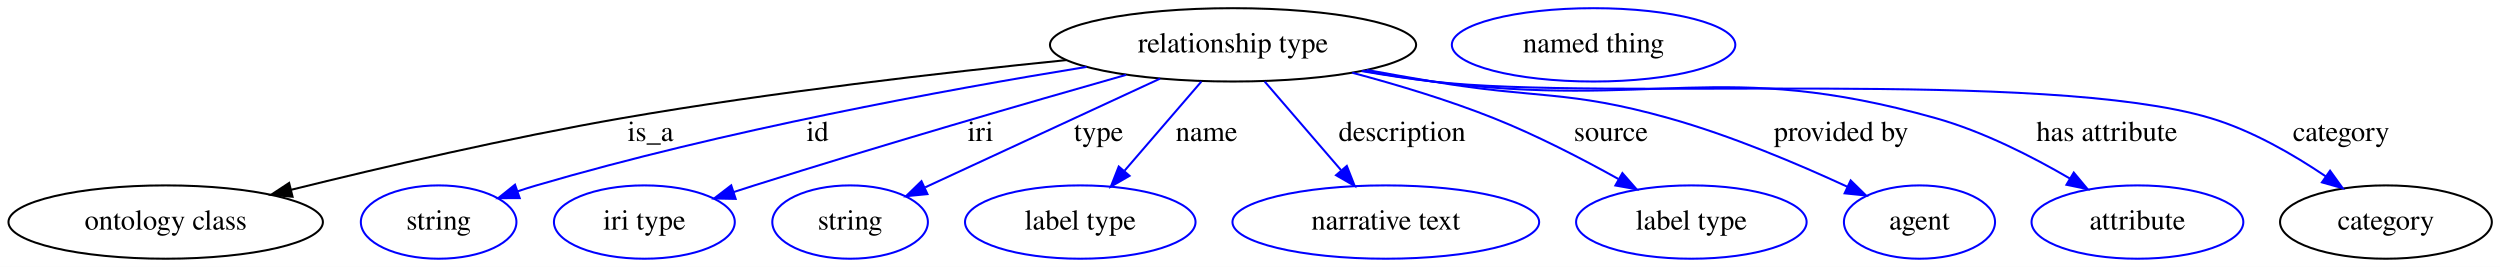
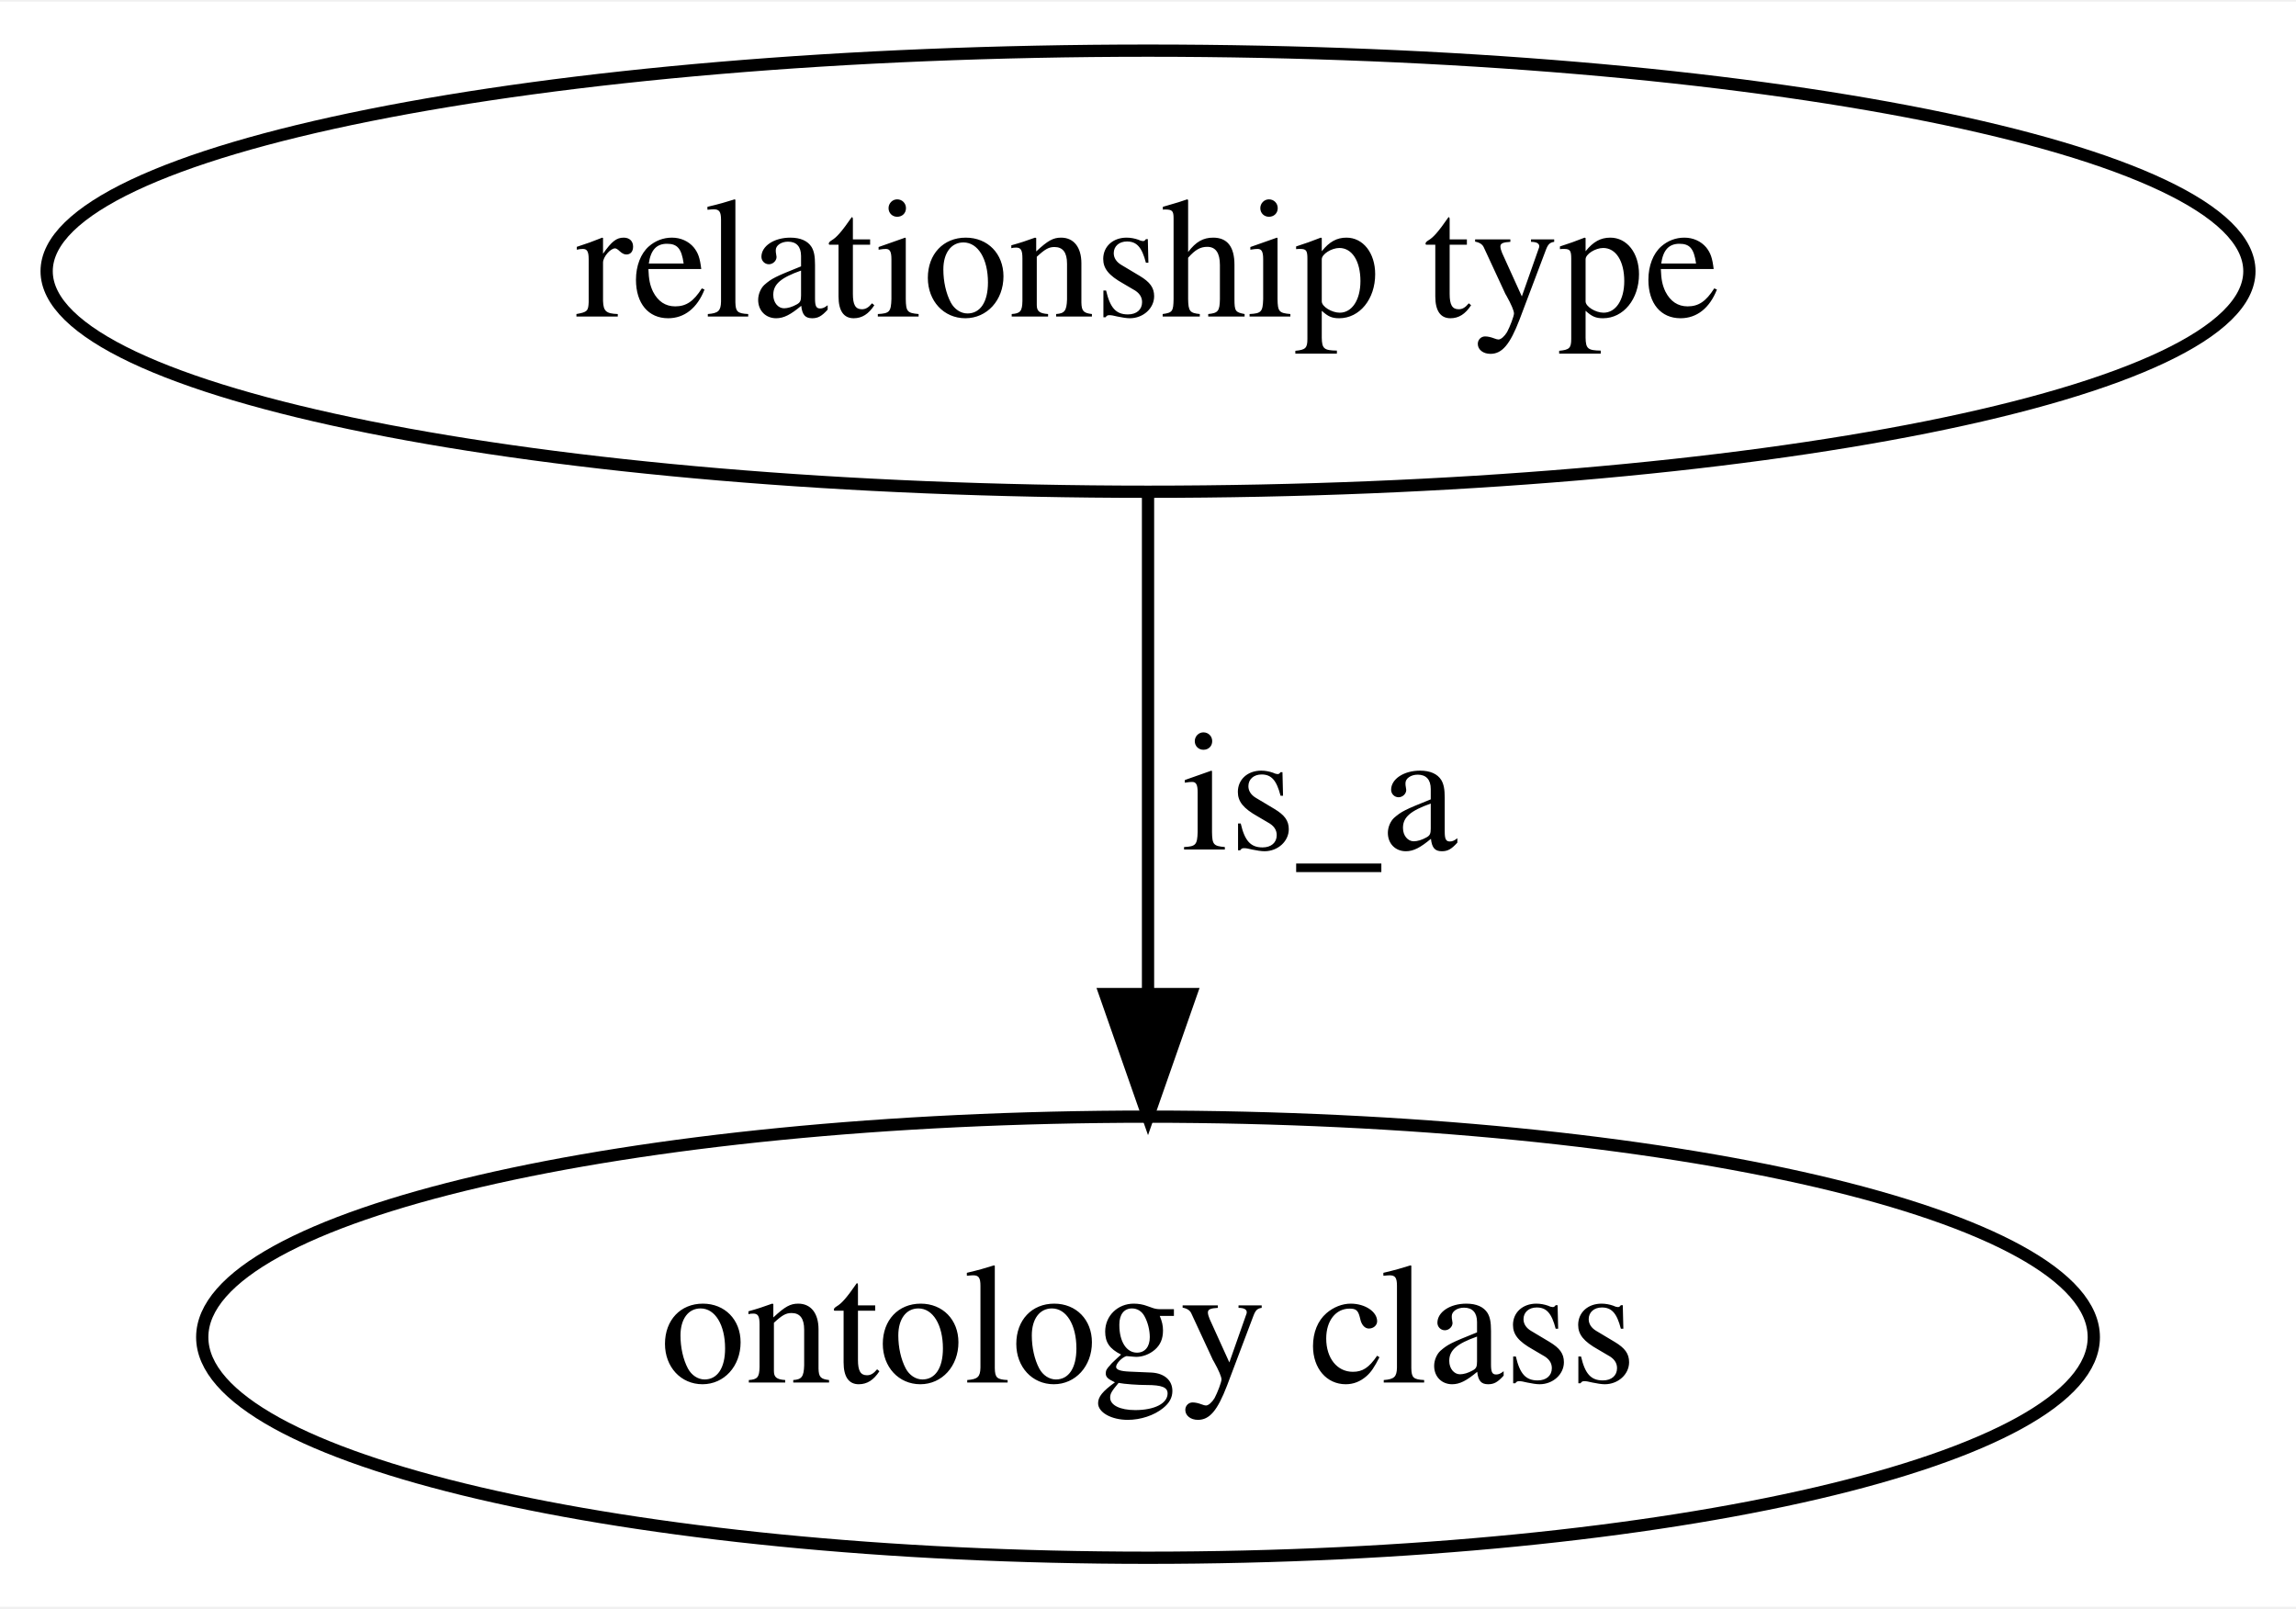
- <svg xmlns="http://www.w3.org/2000/svg" width="1227pt" height="131pt" viewBox="0.00 0.00 1227.34 131.00">
+ <svg xmlns="http://www.w3.org/2000/svg" width="187pt" height="131pt" viewBox="0.00 0.00 187.38 131.00">
  <g id="graph0" class="graph" transform="scale(1 1) rotate(0) translate(4 127)">
-     <polygon fill="#ffffff" stroke="transparent" points="-4,4 -4,-127 1223.339,-127 1223.339,4 -4,4" />
+     <polygon fill="#ffffff" stroke="transparent" points="-4,4 -4,-127 183.384,-127 183.384,4 -4,4" />
    <g id="node1" class="node">
-       <ellipse fill="none" stroke="#000000" cx="601.343" cy="-105" rx="89.885" ry="18" />
-       <text text-anchor="middle" x="601.343" y="-101.3" font-family="Times,serif" font-size="14.00" fill="#000000">relationship type</text>
+       <ellipse fill="none" stroke="#000000" cx="89.692" cy="-105" rx="89.885" ry="18" />
+       <text text-anchor="middle" x="89.692" y="-101.3" font-family="Times,serif" font-size="14.00" fill="#000000">relationship type</text>
    </g>
    <g id="node2" class="node">
-       <ellipse fill="none" stroke="#000000" cx="77.343" cy="-18" rx="77.187" ry="18" />
-       <text text-anchor="middle" x="77.343" y="-14.3" font-family="Times,serif" font-size="14.00" fill="#000000">ontology class</text>
+       <ellipse fill="none" stroke="#000000" cx="89.692" cy="-18" rx="77.187" ry="18" />
+       <text text-anchor="middle" x="89.692" y="-14.3" font-family="Times,serif" font-size="14.00" fill="#000000">ontology class</text>
    </g>
    <g id="edge1" class="edge">
-       <path fill="none" stroke="#000000" d="M519.517,-97.51C459.013,-91.408 374.738,-81.723 301.343,-69 245.993,-59.405 183.743,-44.93 138.94,-33.849" />
-       <polygon fill="#000000" stroke="#000000" points="139.633,-30.416 129.084,-31.397 137.943,-37.208 139.633,-30.416" />
-       <text text-anchor="middle" x="315.343" y="-57.8" font-family="Times,serif" font-size="14.00" fill="#000000">is_a</text>
-     </g>
-     <g id="node3" class="node">
-       <ellipse fill="none" stroke="#0000ff" cx="211.343" cy="-18" rx="38.194" ry="18" />
-       <text text-anchor="middle" x="211.343" y="-14.3" font-family="Times,serif" font-size="14.00" fill="#000000">string</text>
-     </g>
-     <g id="edge2" class="edge">
-       <path fill="none" stroke="#0000ff" d="M529.406,-94.18C459.592,-82.817 351.042,-62.859 259.343,-36 256.364,-35.127 253.306,-34.159 250.246,-33.136" />
-       <polygon fill="#0000ff" stroke="#0000ff" points="251.152,-29.745 240.558,-29.738 248.835,-36.35 251.152,-29.745" />
-       <text text-anchor="middle" x="397.343" y="-57.8" font-family="Times,serif" font-size="14.00" fill="#000000">id</text>
-     </g>
-     <g id="node4" class="node">
-       <ellipse fill="none" stroke="#0000ff" cx="312.343" cy="-18" rx="44.393" ry="18" />
-       <text text-anchor="middle" x="312.343" y="-14.3" font-family="Times,serif" font-size="14.00" fill="#000000">iri type</text>
-     </g>
-     <g id="edge3" class="edge">
-       <path fill="none" stroke="#0000ff" d="M548.884,-90.28C501.132,-76.719 428.772,-55.764 366.343,-36 363.04,-34.954 359.628,-33.857 356.2,-32.743" />
-       <polygon fill="#0000ff" stroke="#0000ff" points="357.165,-29.376 346.572,-29.583 354.982,-36.027 357.165,-29.376" />
-       <text text-anchor="middle" x="477.343" y="-57.8" font-family="Times,serif" font-size="14.00" fill="#000000">iri</text>
-     </g>
-     <g id="node5" class="node">
-       <ellipse fill="none" stroke="#0000ff" cx="413.343" cy="-18" rx="38.194" ry="18" />
-       <text text-anchor="middle" x="413.343" y="-14.3" font-family="Times,serif" font-size="14.00" fill="#000000">string</text>
-     </g>
-     <g id="edge4" class="edge">
-       <path fill="none" stroke="#0000ff" d="M565.539,-88.431C532.474,-73.13 483.571,-50.499 450.181,-35.047" />
-       <polygon fill="#0000ff" stroke="#0000ff" points="451.322,-31.719 440.777,-30.695 448.382,-38.072 451.322,-31.719" />
-       <text text-anchor="middle" x="535.343" y="-57.8" font-family="Times,serif" font-size="14.00" fill="#000000">type</text>
-     </g>
-     <g id="node6" class="node">
-       <ellipse fill="none" stroke="#0000ff" cx="526.343" cy="-18" rx="56.59" ry="18" />
-       <text text-anchor="middle" x="526.343" y="-14.3" font-family="Times,serif" font-size="14.00" fill="#000000">label type</text>
-     </g>
-     <g id="edge5" class="edge">
-       <path fill="none" stroke="#0000ff" d="M585.803,-86.974C574.9,-74.325 560.172,-57.241 548.102,-43.24" />
-       <polygon fill="#0000ff" stroke="#0000ff" points="550.532,-40.699 541.351,-35.41 545.23,-45.269 550.532,-40.699" />
-       <text text-anchor="middle" x="588.343" y="-57.8" font-family="Times,serif" font-size="14.00" fill="#000000">name</text>
-     </g>
-     <g id="node7" class="node">
-       <ellipse fill="none" stroke="#0000ff" cx="676.343" cy="-18" rx="75.287" ry="18" />
-       <text text-anchor="middle" x="676.343" y="-14.3" font-family="Times,serif" font-size="14.00" fill="#000000">narrative text</text>
-     </g>
-     <g id="edge6" class="edge">
-       <path fill="none" stroke="#0000ff" d="M616.883,-86.974C627.715,-74.409 642.321,-57.466 654.346,-43.517" />
-       <polygon fill="#0000ff" stroke="#0000ff" points="657.201,-45.565 661.08,-35.706 651.899,-40.995 657.201,-45.565" />
-       <text text-anchor="middle" x="684.343" y="-57.8" font-family="Times,serif" font-size="14.00" fill="#000000">description</text>
-     </g>
-     <g id="node8" class="node">
-       <ellipse fill="none" stroke="#0000ff" cx="826.343" cy="-18" rx="56.59" ry="18" />
-       <text text-anchor="middle" x="826.343" y="-14.3" font-family="Times,serif" font-size="14.00" fill="#000000">label type</text>
-     </g>
-     <g id="edge7" class="edge">
-       <path fill="none" stroke="#0000ff" d="M659.864,-91.309C681.976,-85.419 707.147,-77.842 729.343,-69 750.265,-60.665 772.577,-49.135 790.52,-39.146" />
-       <polygon fill="#0000ff" stroke="#0000ff" points="792.489,-42.053 799.475,-34.088 789.047,-35.958 792.489,-42.053" />
-       <text text-anchor="middle" x="786.843" y="-57.8" font-family="Times,serif" font-size="14.00" fill="#000000">source</text>
-     </g>
-     <g id="node9" class="node">
-       <ellipse fill="none" stroke="#0000ff" cx="938.343" cy="-18" rx="37.093" ry="18" />
-       <text text-anchor="middle" x="938.343" y="-14.3" font-family="Times,serif" font-size="14.00" fill="#000000">agent</text>
-     </g>
-     <g id="edge8" class="edge">
-       <path fill="none" stroke="#0000ff" d="M666.929,-92.694C677.749,-90.739 688.854,-88.777 699.343,-87 750.783,-78.287 765.11,-83.092 815.343,-69 845.8,-60.456 878.839,-46.475 902.999,-35.31" />
-       <polygon fill="#0000ff" stroke="#0000ff" points="904.555,-38.446 912.124,-31.032 901.583,-32.108 904.555,-38.446" />
-       <text text-anchor="middle" x="899.843" y="-57.8" font-family="Times,serif" font-size="14.00" fill="#000000">provided by</text>
-     </g>
-     <g id="node10" class="node">
-       <ellipse fill="none" stroke="#0000ff" cx="1045.343" cy="-18" rx="51.991" ry="18" />
-       <text text-anchor="middle" x="1045.343" y="-14.3" font-family="Times,serif" font-size="14.00" fill="#000000">attribute</text>
-     </g>
-     <g id="edge9" class="edge">
-       <path fill="none" stroke="#0000ff" d="M664.972,-92.274C676.383,-90.289 688.19,-88.426 699.343,-87 808.523,-73.037 840.387,-98.806 946.343,-69 969.535,-62.476 993.606,-50.22 1012.204,-39.357" />
-       <polygon fill="#0000ff" stroke="#0000ff" points="1014.087,-42.309 1020.867,-34.168 1010.49,-36.304 1014.087,-42.309" />
-       <text text-anchor="middle" x="1030.343" y="-57.8" font-family="Times,serif" font-size="14.00" fill="#000000">has attribute</text>
-     </g>
-     <g id="node11" class="node">
-       <ellipse fill="none" stroke="#000000" cx="1167.343" cy="-18" rx="51.991" ry="18" />
-       <text text-anchor="middle" x="1167.343" y="-14.3" font-family="Times,serif" font-size="14.00" fill="#000000">category</text>
-     </g>
-     <g id="edge10" class="edge">
-       <path fill="none" stroke="#0000ff" d="M664.417,-92.125C675.993,-90.13 688.001,-88.303 699.343,-87 783.771,-77.302 999.937,-93.397 1081.343,-69 1101.546,-62.945 1121.944,-51.15 1137.801,-40.427" />
-       <polygon fill="#0000ff" stroke="#0000ff" points="1139.917,-43.218 1146.113,-34.623 1135.91,-37.478 1139.917,-43.218" />
-       <text text-anchor="middle" x="1145.343" y="-57.8" font-family="Times,serif" font-size="14.00" fill="#000000">category</text>
-     </g>
-     <g id="node12" class="node">
-       <ellipse fill="none" stroke="#0000ff" cx="778.343" cy="-105" rx="69.588" ry="18" />
-       <text text-anchor="middle" x="778.343" y="-101.3" font-family="Times,serif" font-size="14.00" fill="#000000">named thing</text>
+       <path fill="none" stroke="#000000" d="M89.692,-86.974C89.692,-75.192 89.692,-59.561 89.692,-46.158" />
+       <polygon fill="#000000" stroke="#000000" points="93.192,-46.003 89.692,-36.003 86.192,-46.003 93.192,-46.003" />
+       <text text-anchor="middle" x="103.692" y="-57.8" font-family="Times,serif" font-size="14.00" fill="#000000">is_a</text>
    </g>
  </g>
</svg>
